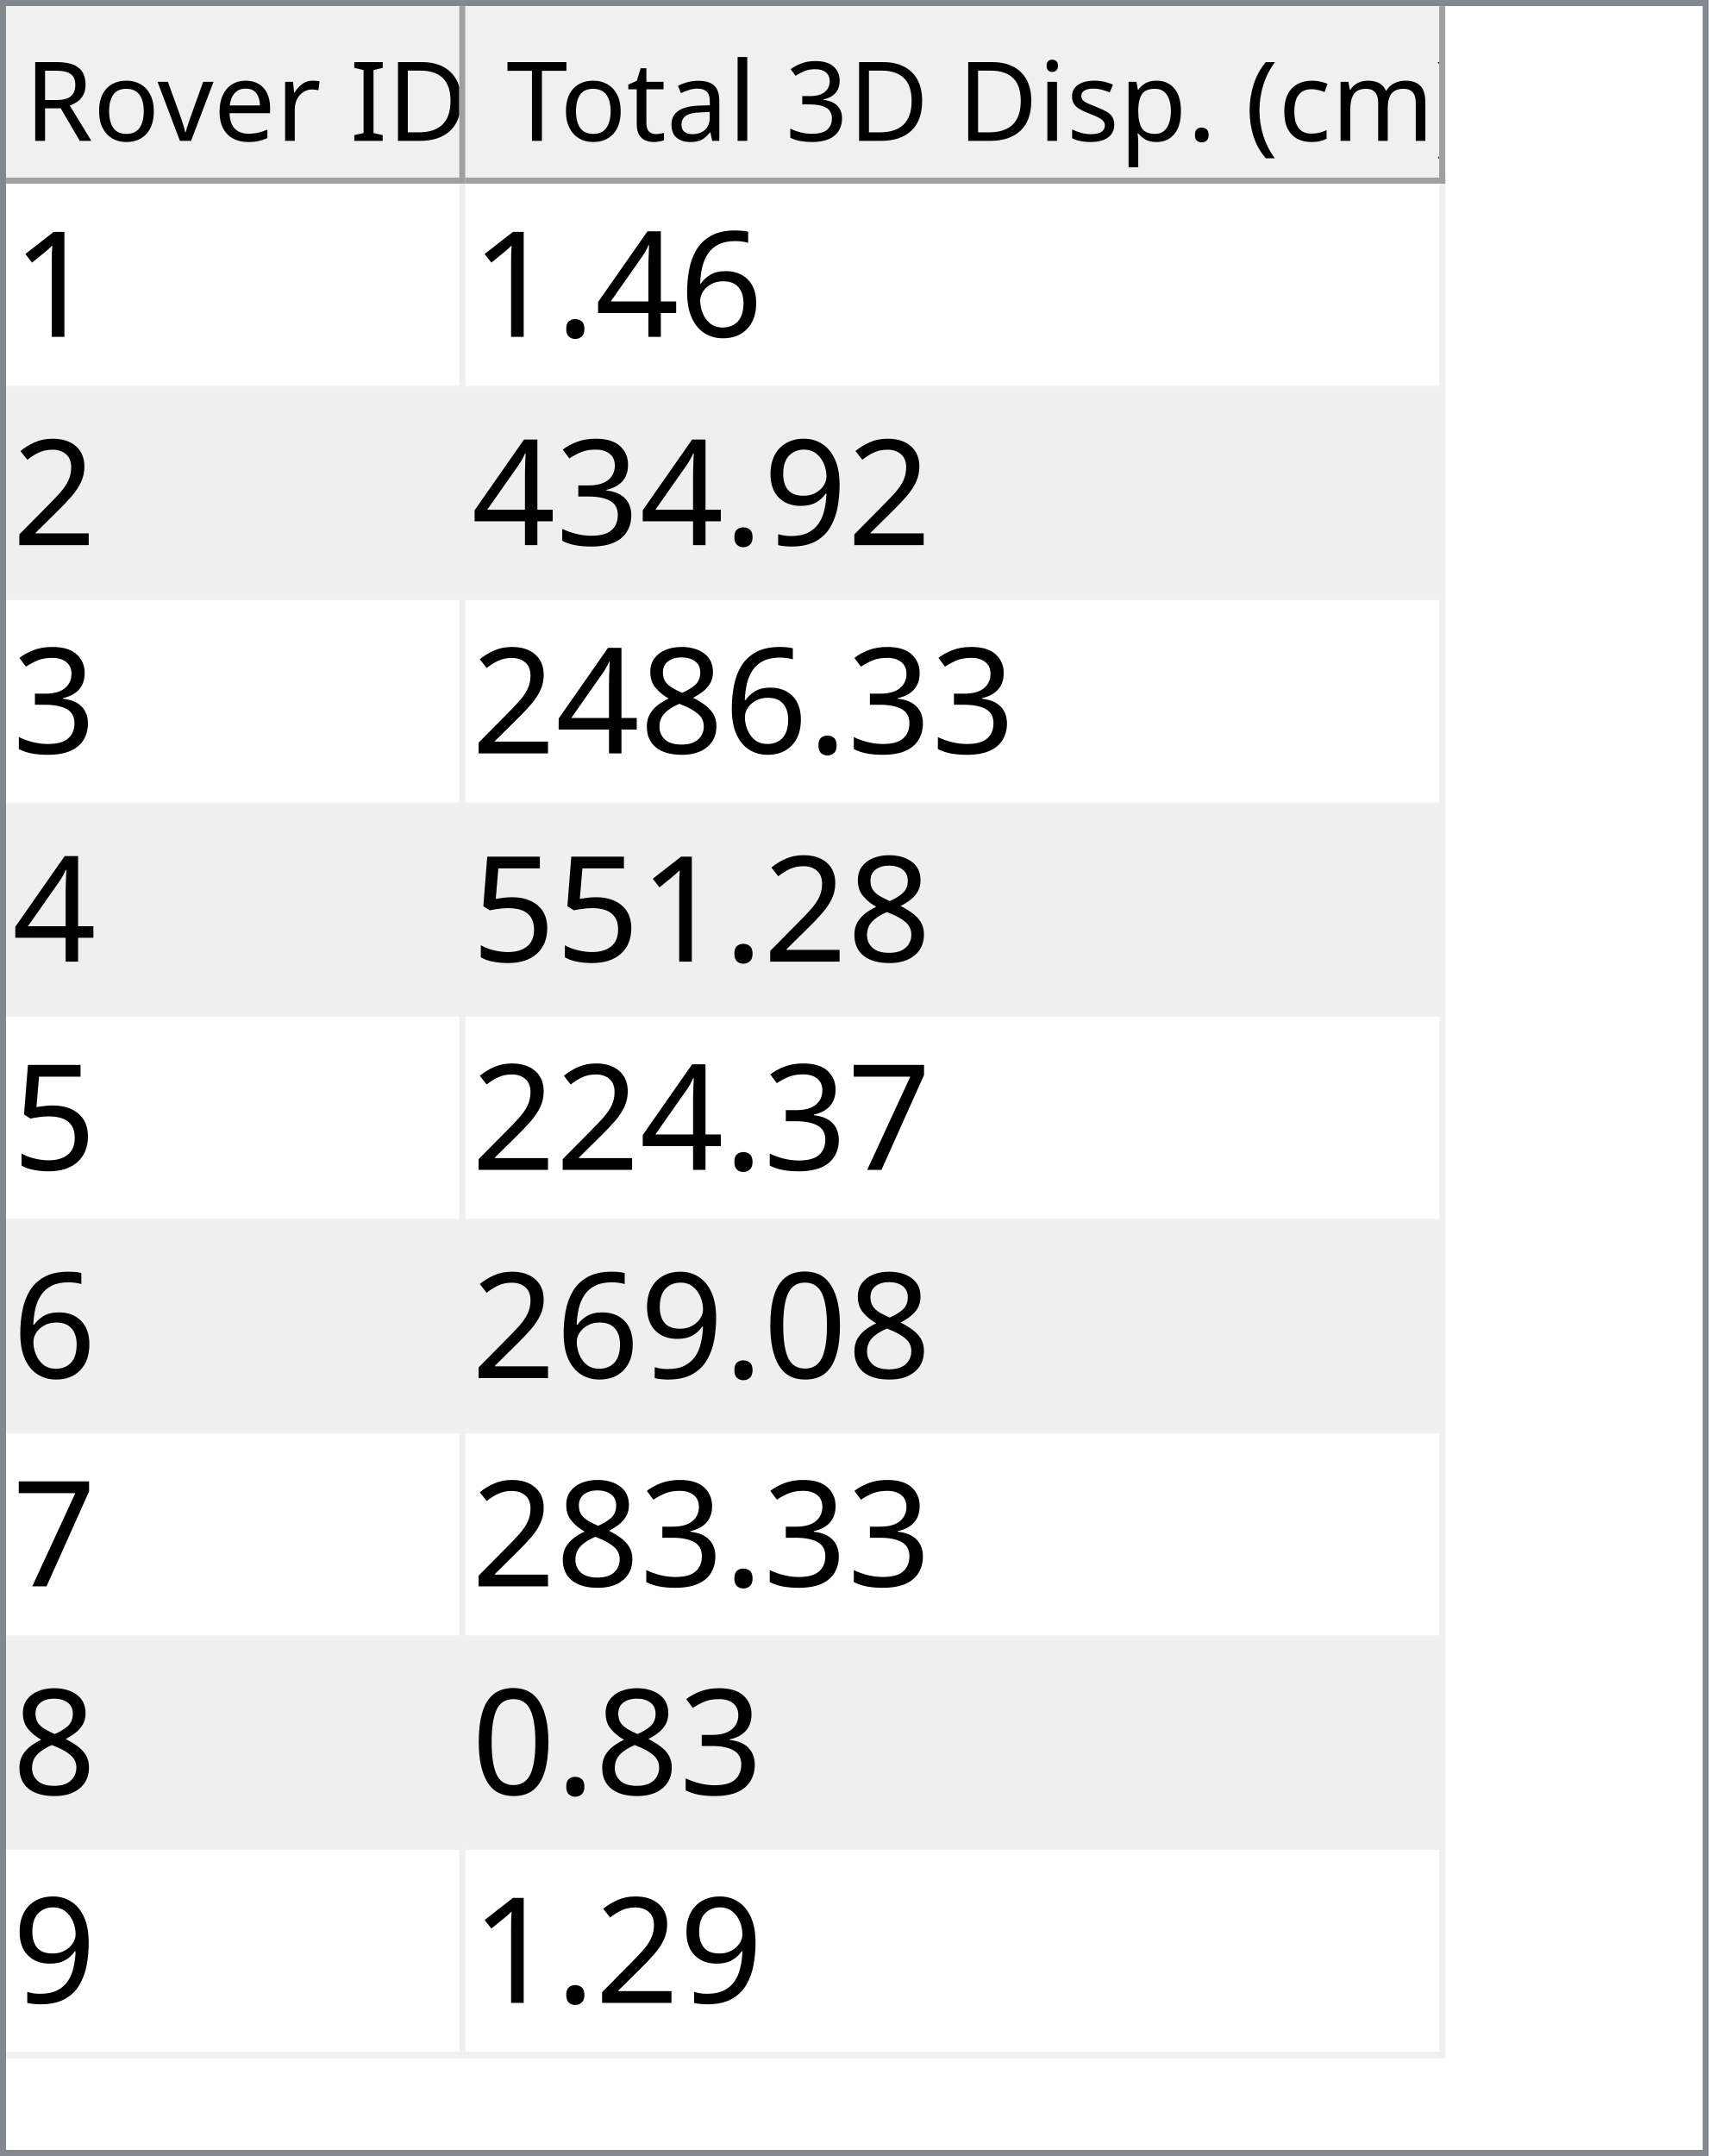
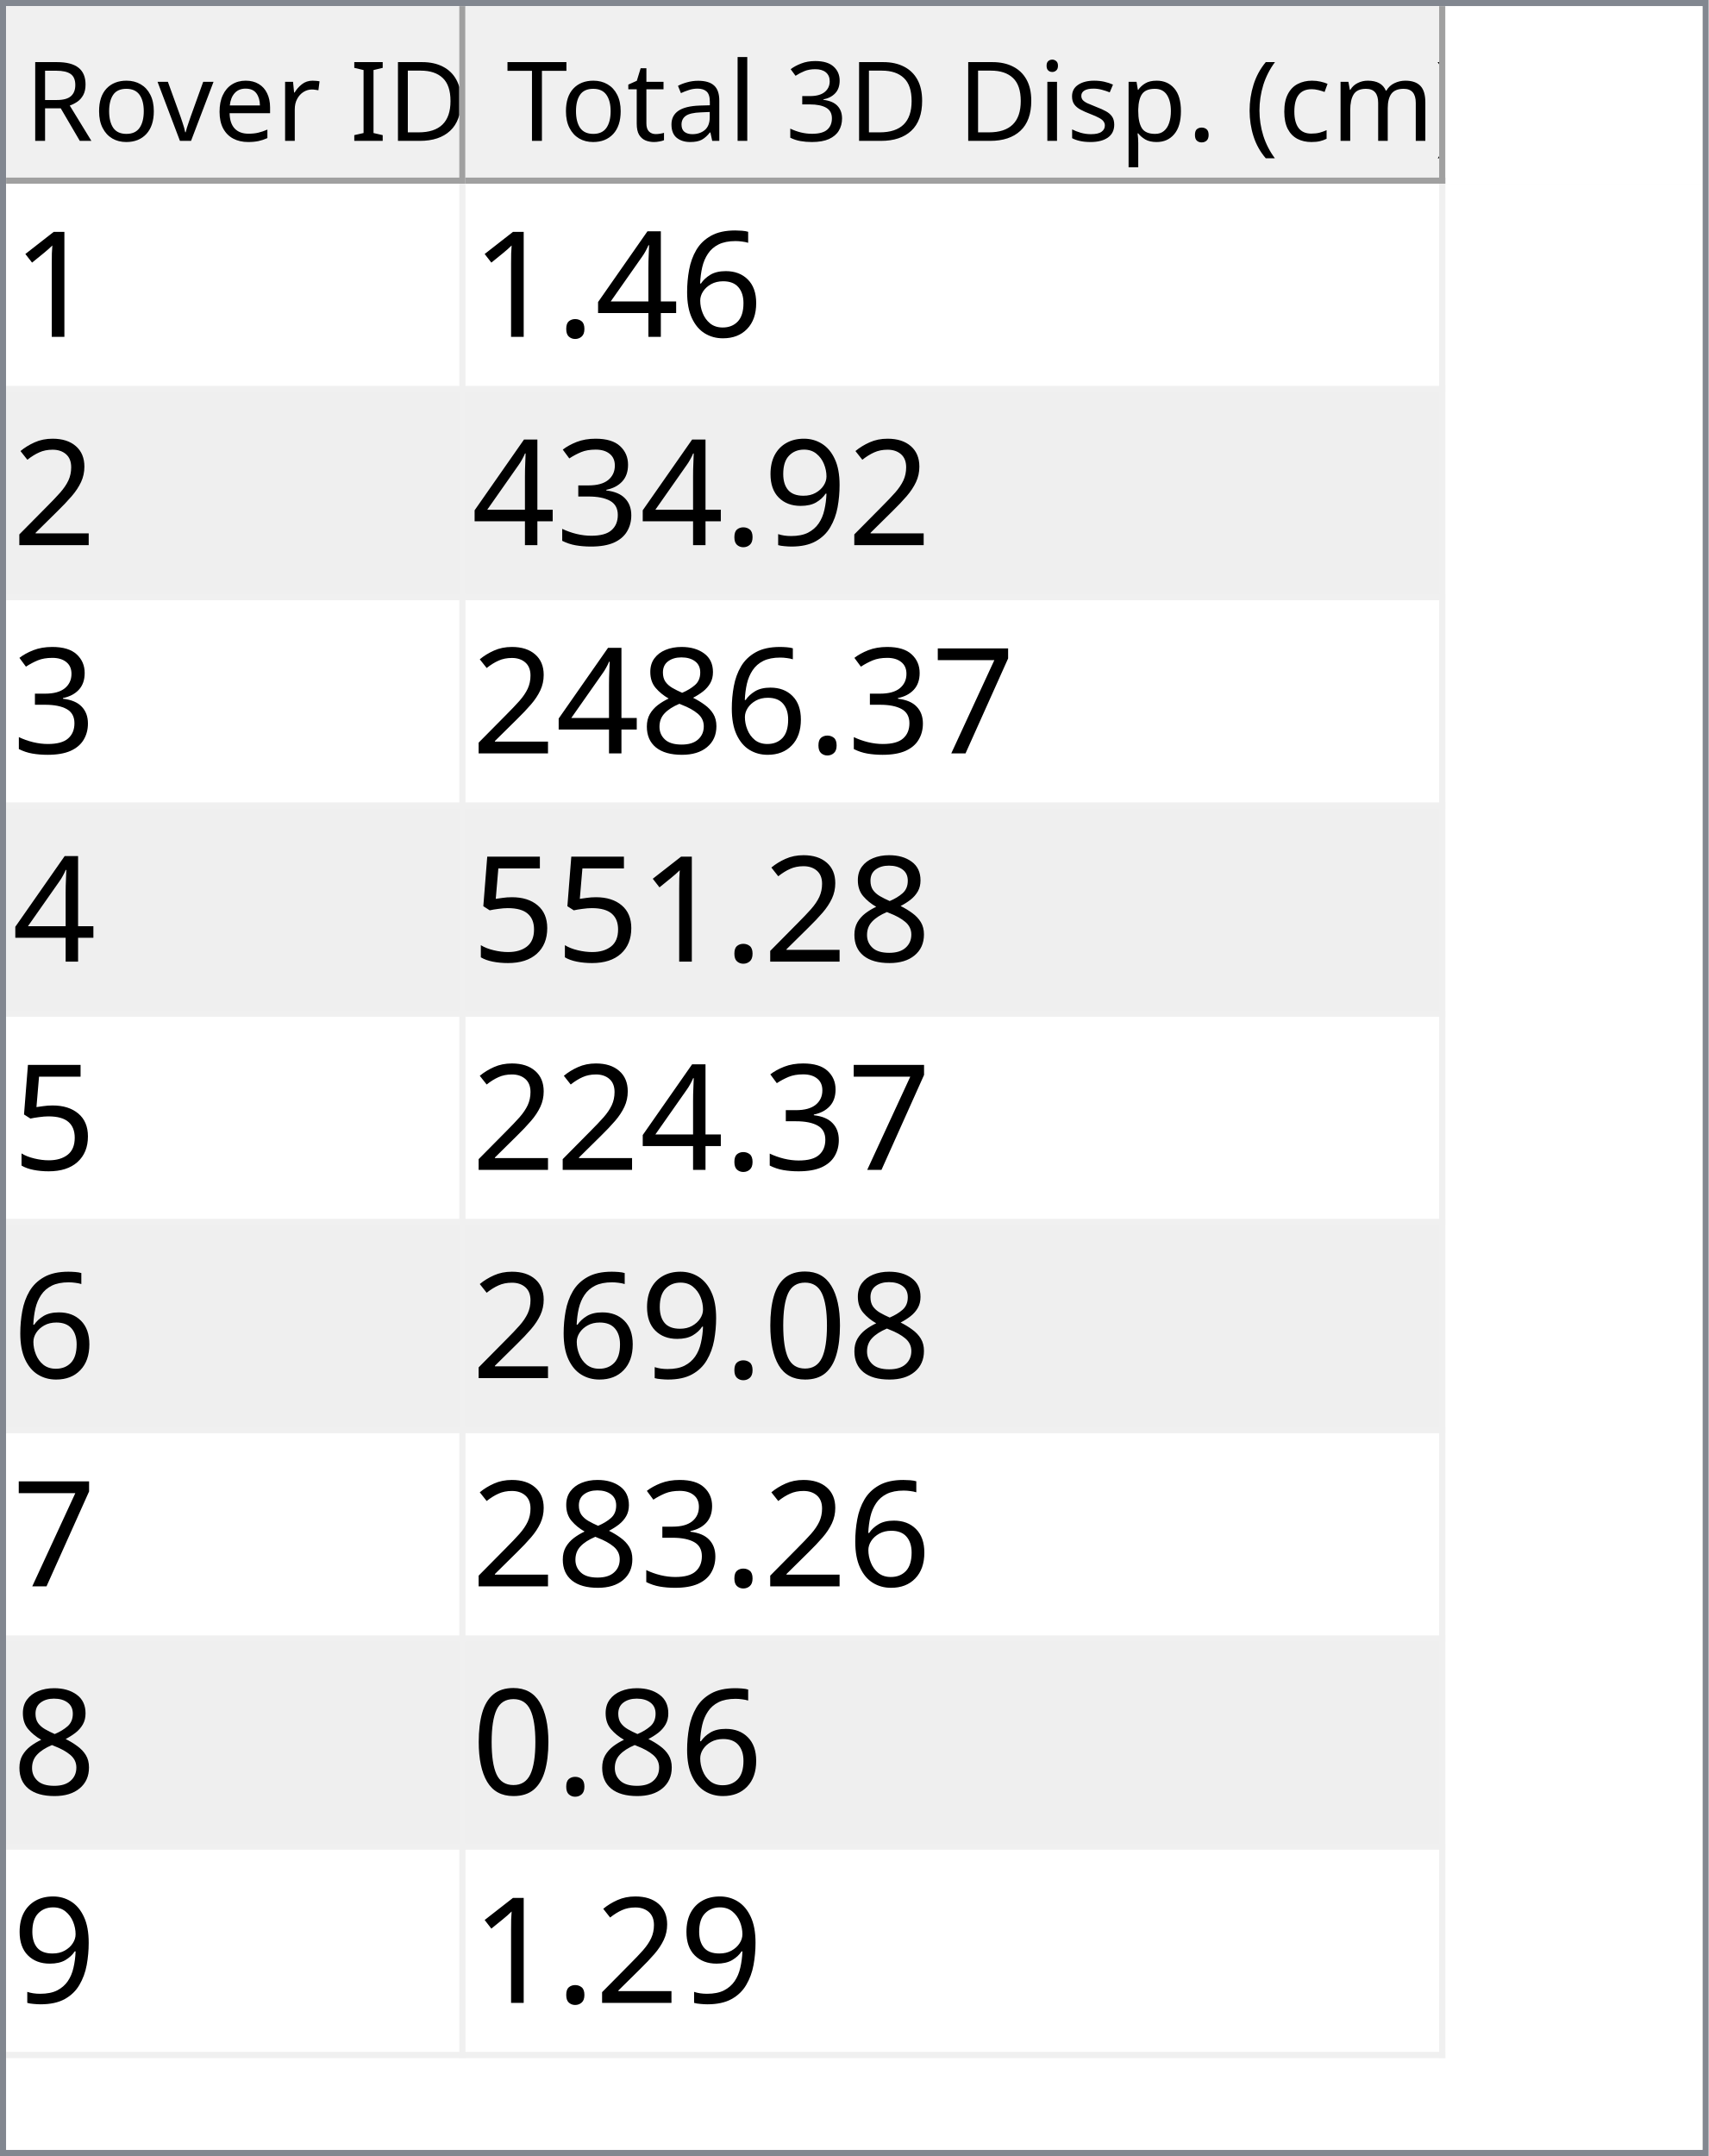
<svg xmlns="http://www.w3.org/2000/svg" style="fill-opacity:1; color-rendering:auto; color-interpolation:auto; text-rendering:auto; stroke:black; stroke-linecap:square; stroke-miterlimit:10; shape-rendering:auto; stroke-opacity:1; fill:black; stroke-dasharray:none; font-weight:normal; stroke-width:1; font-family:'Dialog'; font-style:normal; stroke-linejoin:miter; font-size:12px; stroke-dashoffset:0; image-rendering:auto;" width="279" height="352">
  <defs id="genericDefs" />
  <g>
    <defs id="defs1">
      <clipPath clipPathUnits="userSpaceOnUse" id="clipPath1">
        <path d="M0 0 L279 0 L279 352 L0 352 L0 0 Z" />
      </clipPath>
      <clipPath clipPathUnits="userSpaceOnUse" id="clipPath2">
        <path d="M0 0 L0 352 L279 352 L279 0 Z" />
      </clipPath>
      <clipPath clipPathUnits="userSpaceOnUse" id="clipPath3">
        <path d="M0 0 L0 29 L277 29 L277 0 Z" />
      </clipPath>
      <clipPath clipPathUnits="userSpaceOnUse" id="clipPath4">
        <path d="M0 0 L0 29 L75 29 L75 0 Z" />
      </clipPath>
      <clipPath clipPathUnits="userSpaceOnUse" id="clipPath5">
        <path d="M1 1 L1 28 L74 28 L74 1 Z" />
      </clipPath>
      <clipPath clipPathUnits="userSpaceOnUse" id="clipPath6">
        <path d="M0 0 L0 27 L73 27 L73 0 Z" />
      </clipPath>
      <clipPath clipPathUnits="userSpaceOnUse" id="clipPath7">
        <path d="M-0.5 -0.5 L-0.5 28.5 L74.5 28.5 L74.5 -0.5 Z" />
      </clipPath>
      <clipPath clipPathUnits="userSpaceOnUse" id="clipPath8">
        <path d="M0 0 L0 29 L160 29 L160 0 Z" />
      </clipPath>
      <clipPath clipPathUnits="userSpaceOnUse" id="clipPath9">
        <path d="M1 1 L1 28 L159 28 L159 1 Z" />
      </clipPath>
      <clipPath clipPathUnits="userSpaceOnUse" id="clipPath10">
        <path d="M0 0 L0 27 L158 27 L158 0 Z" />
      </clipPath>
      <clipPath clipPathUnits="userSpaceOnUse" id="clipPath11">
        <path d="M-0.5 -0.5 L-0.5 28.5 L159.5 28.5 L159.5 -0.5 Z" />
      </clipPath>
      <clipPath clipPathUnits="userSpaceOnUse" id="clipPath12">
        <path d="M0 0 L0 321 L277 321 L277 0 Z" />
      </clipPath>
      <clipPath clipPathUnits="userSpaceOnUse" id="clipPath13">
        <path d="M0 0 L0 306 L235 306 L235 0 Z" />
      </clipPath>
      <clipPath clipPathUnits="userSpaceOnUse" id="clipPath14">
        <path d="M-0.5 -0.5 L-0.5 305.5 L234.5 305.5 L234.5 -0.5 Z" />
      </clipPath>
      <clipPath clipPathUnits="userSpaceOnUse" id="clipPath15">
        <path d="M0 0 L0 33 L74 33 L74 0 Z" />
      </clipPath>
      <clipPath clipPathUnits="userSpaceOnUse" id="clipPath16">
        <path d="M0 0 L0 33 L159 33 L159 0 Z" />
      </clipPath>
      <font horiz-adv-x="64.551" id="font1">
        <font-face ascent="107.91" descent="25.098" units-per-em="100" style="font-style:normal; font-family:Segoe UI; font-weight:normal;" />
        <missing-glyph horiz-adv-x="64.551" d="M8.109 0 L8.109 68.266 L56.453 68.266 L56.453 0 L8.109 0 ZM15.328 7.234 L49.219 7.234 L49.219 61.031 L15.328 61.031 L15.328 7.234 Z" />
        <glyph unicode="D" horiz-adv-x="70.117" d="M9.188 0 L9.188 70.016 L28.516 70.016 Q65.531 70.016 65.531 35.891 Q65.531 19.672 55.25 9.836 Q44.969 0 27.734 0 L9.188 0 ZM17.391 62.594 L17.391 7.422 L27.828 7.422 Q41.609 7.422 49.273 14.797 Q56.938 22.172 56.938 35.688 Q56.938 62.594 28.328 62.594 L17.391 62.594 Z" />
        <glyph unicode="I" horiz-adv-x="26.611" d="M17.391 0 L9.188 0 L9.188 70.016 L17.391 70.016 L17.391 0 Z" />
        <glyph unicode=" " horiz-adv-x="27.393" d="" />
        <glyph unicode="r" horiz-adv-x="34.766" d="M34.188 41.891 Q32.078 43.5 28.125 43.5 Q23 43.5 19.555 38.672 Q16.109 33.844 16.109 25.484 L16.109 0 L8.109 0 L8.109 50 L16.109 50 L16.109 39.703 L16.312 39.703 Q18.016 44.969 21.531 47.922 Q25.047 50.875 29.391 50.875 Q32.516 50.875 34.188 50.203 L34.188 41.891 Z" />
        <glyph unicode="e" horiz-adv-x="52.295" d="M48.297 23 L12.984 23 Q13.188 14.656 17.484 10.109 Q21.781 5.562 29.297 5.562 Q37.75 5.562 44.828 11.141 L44.828 3.609 Q38.234 -1.172 27.391 -1.172 Q16.797 -1.172 10.742 5.641 Q4.688 12.453 4.688 24.812 Q4.688 36.469 11.305 43.82 Q17.922 51.172 27.734 51.172 Q37.547 51.172 42.922 44.828 Q48.297 38.484 48.297 27.203 L48.297 23 ZM40.094 29.781 Q40.047 36.719 36.75 40.578 Q33.453 44.438 27.594 44.438 Q21.922 44.438 17.969 40.383 Q14.016 36.328 13.094 29.781 L40.094 29.781 Z" />
        <glyph unicode="v" horiz-adv-x="47.9" d="M47.406 50 L27.484 0 L19.625 0 L0.688 50 L9.469 50 L22.172 13.672 Q23.578 9.672 23.922 6.688 L24.125 6.688 Q24.609 10.453 25.688 13.484 L38.969 50 L47.406 50 Z" />
        <glyph unicode="o" horiz-adv-x="58.594" d="M29 -1.172 Q17.922 -1.172 11.305 5.836 Q4.688 12.844 4.688 24.422 Q4.688 37.016 11.57 44.094 Q18.453 51.172 30.172 51.172 Q41.359 51.172 47.633 44.289 Q53.906 37.406 53.906 25.203 Q53.906 13.234 47.141 6.031 Q40.375 -1.172 29 -1.172 ZM29.594 44.438 Q21.875 44.438 17.383 39.188 Q12.891 33.938 12.891 24.703 Q12.891 15.828 17.43 10.695 Q21.969 5.562 29.594 5.562 Q37.359 5.562 41.531 10.594 Q45.703 15.625 45.703 24.906 Q45.703 34.281 41.531 39.359 Q37.359 44.438 29.594 44.438 Z" />
        <glyph unicode="R" horiz-adv-x="59.814" d="M59.375 0 L49.609 0 L37.891 19.625 Q36.281 22.359 34.766 24.289 Q33.25 26.219 31.664 27.438 Q30.078 28.656 28.25 29.219 Q26.422 29.781 24.125 29.781 L17.391 29.781 L17.391 0 L9.188 0 L9.188 70.016 L30.078 70.016 Q34.672 70.016 38.555 68.867 Q42.438 67.719 45.289 65.375 Q48.141 63.031 49.758 59.547 Q51.375 56.062 51.375 51.375 Q51.375 47.703 50.273 44.656 Q49.172 41.609 47.148 39.211 Q45.125 36.812 42.266 35.133 Q39.406 33.453 35.844 32.516 L35.844 32.328 Q37.594 31.547 38.891 30.547 Q40.188 29.547 41.359 28.18 Q42.531 26.812 43.68 25.078 Q44.828 23.344 46.234 21.047 L59.375 0 ZM17.391 62.594 L17.391 37.203 L28.516 37.203 Q31.594 37.203 34.203 38.133 Q36.812 39.062 38.719 40.797 Q40.625 42.531 41.703 45.047 Q42.781 47.562 42.781 50.688 Q42.781 56.297 39.141 59.445 Q35.5 62.594 28.609 62.594 L17.391 62.594 Z" />
        <glyph unicode=")" horiz-adv-x="30.176" d="M8.297 -15.922 L1.172 -15.922 Q16.406 2.344 16.406 26.812 Q16.406 51.469 1.078 70.016 L8.297 70.016 Q23.531 52.156 23.531 26.703 Q23.531 1.375 8.297 -15.922 Z" />
        <glyph unicode="m" horiz-adv-x="86.133" d="M79.109 0 L71.094 0 L71.094 28.719 Q71.094 37.016 68.531 40.727 Q65.969 44.438 59.906 44.438 Q54.781 44.438 51.195 39.75 Q47.609 35.062 47.609 28.516 L47.609 0 L39.594 0 L39.594 29.688 Q39.594 44.438 28.219 44.438 Q22.953 44.438 19.531 40.016 Q16.109 35.594 16.109 28.516 L16.109 0 L8.109 0 L8.109 50 L16.109 50 L16.109 42.094 L16.312 42.094 Q21.625 51.172 31.844 51.172 Q36.969 51.172 40.773 48.312 Q44.578 45.453 46 40.828 Q51.562 51.172 62.594 51.172 Q79.109 51.172 79.109 30.812 L79.109 0 Z" />
        <glyph unicode="c" horiz-adv-x="46.191" d="M42.188 2.297 Q36.422 -1.172 28.516 -1.172 Q17.828 -1.172 11.258 5.789 Q4.688 12.75 4.688 23.828 Q4.688 36.188 11.766 43.68 Q18.844 51.172 30.672 51.172 Q37.25 51.172 42.281 48.734 L42.281 40.531 Q36.719 44.438 30.375 44.438 Q22.703 44.438 17.797 38.945 Q12.891 33.453 12.891 24.516 Q12.891 15.719 17.508 10.641 Q22.125 5.562 29.891 5.562 Q36.422 5.562 42.188 9.906 L42.188 2.297 Z" />
        <glyph unicode="(" horiz-adv-x="30.176" d="M29.109 -15.922 L21.969 -15.922 Q6.844 1.375 6.844 26.703 Q6.844 52.156 21.969 70.016 L29.203 70.016 Q13.875 51.469 13.875 26.812 Q13.875 2.344 29.109 -15.922 Z" />
        <glyph unicode="." horiz-adv-x="21.68" d="M10.891 -1.078 Q8.641 -1.078 7.055 0.539 Q5.469 2.156 5.469 4.391 Q5.469 6.641 7.055 8.273 Q8.641 9.906 10.891 9.906 Q13.188 9.906 14.797 8.273 Q16.406 6.641 16.406 4.391 Q16.406 2.156 14.797 0.539 Q13.188 -1.078 10.891 -1.078 Z" />
        <glyph unicode="p" horiz-adv-x="58.789" d="M16.312 7.234 L16.109 7.234 L16.109 -23 L8.109 -23 L8.109 50 L16.109 50 L16.109 41.219 L16.312 41.219 Q22.219 51.172 33.594 51.172 Q43.266 51.172 48.688 44.461 Q54.109 37.75 54.109 26.469 Q54.109 13.922 48 6.375 Q41.891 -1.172 31.297 -1.172 Q21.578 -1.172 16.312 7.234 ZM16.109 27.391 L16.109 20.406 Q16.109 14.203 20.141 9.883 Q24.172 5.562 30.375 5.562 Q37.641 5.562 41.773 11.133 Q45.906 16.703 45.906 26.609 Q45.906 34.969 42.047 39.703 Q38.188 44.438 31.594 44.438 Q24.609 44.438 20.359 39.578 Q16.109 34.719 16.109 27.391 Z" />
        <glyph unicode="s" horiz-adv-x="42.432" d="M5.078 1.812 L5.078 10.406 Q11.625 5.562 19.484 5.562 Q30.031 5.562 30.031 12.594 Q30.031 14.594 29.125 15.992 Q28.219 17.391 26.68 18.461 Q25.141 19.531 23.07 20.383 Q21 21.234 18.609 22.172 Q15.281 23.484 12.766 24.828 Q10.25 26.172 8.57 27.859 Q6.891 29.547 6.031 31.695 Q5.172 33.844 5.172 36.719 Q5.172 40.234 6.789 42.945 Q8.406 45.656 11.086 47.484 Q13.766 49.312 17.211 50.242 Q20.656 51.172 24.312 51.172 Q30.812 51.172 35.938 48.922 L35.938 40.828 Q30.422 44.438 23.25 44.438 Q21 44.438 19.195 43.922 Q17.391 43.406 16.094 42.477 Q14.797 41.547 14.086 40.258 Q13.375 38.969 13.375 37.406 Q13.375 35.453 14.086 34.133 Q14.797 32.812 16.164 31.789 Q17.531 30.766 19.484 29.938 Q21.438 29.109 23.922 28.125 Q27.25 26.859 29.883 25.516 Q32.516 24.172 34.375 22.484 Q36.234 20.797 37.234 18.602 Q38.234 16.406 38.234 13.375 Q38.234 9.672 36.602 6.938 Q34.969 4.203 32.234 2.398 Q29.5 0.594 25.93 -0.289 Q22.359 -1.172 18.453 -1.172 Q10.75 -1.172 5.078 1.812 Z" />
        <glyph unicode="i" horiz-adv-x="24.219" d="M12.203 62.703 Q10.062 62.703 8.547 64.164 Q7.031 65.625 7.031 67.875 Q7.031 70.125 8.547 71.609 Q10.062 73.094 12.203 73.094 Q14.406 73.094 15.945 71.609 Q17.484 70.125 17.484 67.875 Q17.484 65.719 15.945 64.211 Q14.406 62.703 12.203 62.703 ZM16.109 0 L8.109 0 L8.109 50 L16.109 50 L16.109 0 Z" />
        <glyph unicode="3" horiz-adv-x="53.906" d="M46.531 19.828 Q46.531 15.094 44.75 11.211 Q42.969 7.328 39.719 4.57 Q36.469 1.812 31.93 0.297 Q27.391 -1.219 21.922 -1.219 Q11.922 -1.219 6 2.594 L6 11.188 Q13.094 5.609 22.219 5.609 Q25.875 5.609 28.828 6.539 Q31.781 7.469 33.906 9.227 Q36.031 10.984 37.18 13.477 Q38.328 15.969 38.328 19.094 Q38.328 32.812 18.797 32.812 L12.984 32.812 L12.984 39.594 L18.5 39.594 Q35.797 39.594 35.797 52.484 Q35.797 64.406 22.609 64.406 Q15.188 64.406 8.688 59.422 L8.688 67.188 Q15.375 71.188 24.609 71.188 Q29 71.188 32.57 69.969 Q36.141 68.75 38.68 66.555 Q41.219 64.359 42.609 61.281 Q44 58.203 44 54.5 Q44 40.672 30.031 36.719 L30.031 36.531 Q33.594 36.141 36.625 34.797 Q39.656 33.453 41.852 31.305 Q44.047 29.156 45.289 26.25 Q46.531 23.344 46.531 19.828 Z" />
        <glyph unicode="l" horiz-adv-x="24.219" d="M16.109 0 L8.109 0 L8.109 74.031 L16.109 74.031 L16.109 0 Z" />
        <glyph unicode="a" horiz-adv-x="50.879" d="M43.891 0 L35.891 0 L35.891 7.812 L35.688 7.812 Q30.469 -1.172 20.312 -1.172 Q12.844 -1.172 8.617 2.781 Q4.391 6.734 4.391 13.281 Q4.391 27.297 20.906 29.594 L35.891 31.688 Q35.891 44.438 25.594 44.438 Q16.547 44.438 9.281 38.281 L9.281 46.484 Q16.656 51.172 26.266 51.172 Q43.891 51.172 43.891 32.516 L43.891 0 ZM35.891 25.297 L23.828 23.641 Q18.266 22.859 15.43 20.875 Q12.594 18.891 12.594 13.875 Q12.594 10.203 15.211 7.883 Q17.828 5.562 22.172 5.562 Q28.125 5.562 32.008 9.742 Q35.891 13.922 35.891 20.312 L35.891 25.297 Z" />
        <glyph unicode="t" horiz-adv-x="33.887" d="M31.297 0.484 Q28.469 -1.078 23.828 -1.078 Q10.688 -1.078 10.688 13.578 L10.688 43.172 L2.094 43.172 L2.094 50 L10.688 50 L10.688 62.203 L18.703 64.797 L18.703 50 L31.297 50 L31.297 43.172 L18.703 43.172 L18.703 14.984 Q18.703 9.969 20.414 7.82 Q22.125 5.672 26.078 5.672 Q29.109 5.672 31.297 7.328 L31.297 0.484 Z" />
        <glyph unicode="T" horiz-adv-x="52.393" d="M50.594 62.594 L30.375 62.594 L30.375 0 L22.172 0 L22.172 62.594 L2 62.594 L2 70.016 L50.594 70.016 L50.594 62.594 Z" />
      </font>
      <font horiz-adv-x="75.0" id="font2">
        <font-face ascent="100.537" descent="21.973" units-per-em="100" style="font-style:normal; font-family:sans-serif; font-weight:normal;" />
        <missing-glyph horiz-adv-x="75.0" d="M12.5 0 L12.5 62.5 L62.5 62.5 L62.5 0 L12.5 0 ZM14.062 1.562 L60.938 1.562 L60.938 60.938 L14.062 60.938 L14.062 1.562 Z" />
        <glyph unicode="1" horiz-adv-x="55.615" d="M37.25 0 L28.469 0 L28.469 56 Q25.297 52.984 20.141 49.953 Q14.984 46.922 10.891 45.406 L10.891 53.906 Q18.266 57.375 23.781 62.305 Q29.297 67.234 31.594 71.875 L37.25 71.875 L37.25 0 Z" />
        <glyph unicode="6" horiz-adv-x="55.615" d="M49.75 54.047 L41.016 53.375 Q39.844 58.547 37.703 60.891 Q34.125 64.656 28.906 64.656 Q24.703 64.656 21.531 62.312 Q17.391 59.281 14.992 53.469 Q12.594 47.656 12.5 36.922 Q15.672 41.75 20.266 44.094 Q24.859 46.438 29.891 46.438 Q38.672 46.438 44.852 39.969 Q51.031 33.5 51.031 23.25 Q51.031 16.5 48.125 10.719 Q45.219 4.938 40.141 1.859 Q35.062 -1.219 28.609 -1.219 Q17.625 -1.219 10.695 6.859 Q3.766 14.938 3.766 33.5 Q3.766 54.25 11.422 63.672 Q18.109 71.875 29.438 71.875 Q37.891 71.875 43.289 67.141 Q48.688 62.406 49.75 54.047 ZM13.875 23.188 Q13.875 18.656 15.797 14.508 Q17.719 10.359 21.188 8.18 Q24.656 6 28.469 6 Q34.031 6 38.039 10.492 Q42.047 14.984 42.047 22.703 Q42.047 30.125 38.086 34.398 Q34.125 38.672 28.125 38.672 Q22.172 38.672 18.023 34.398 Q13.875 30.125 13.875 23.188 Z" />
        <glyph unicode="4" horiz-adv-x="55.615" d="M32.328 0 L32.328 17.141 L1.266 17.141 L1.266 25.203 L33.938 71.578 L41.109 71.578 L41.109 25.203 L50.781 25.203 L50.781 17.141 L41.109 17.141 L41.109 0 L32.328 0 ZM32.328 25.203 L32.328 57.469 L9.906 25.203 L32.328 25.203 Z" />
        <glyph unicode="." horiz-adv-x="27.783" d="M9.078 0 L9.078 10.016 L19.094 10.016 L19.094 0 L9.078 0 Z" />
        <glyph unicode="2" horiz-adv-x="55.615" d="M50.344 8.453 L50.344 0 L3.031 0 Q2.938 3.172 4.047 6.109 Q5.859 10.938 9.836 15.625 Q13.812 20.312 21.344 26.469 Q33.016 36.031 37.117 41.625 Q41.219 47.219 41.219 52.203 Q41.219 57.422 37.477 61.008 Q33.734 64.594 27.734 64.594 Q21.391 64.594 17.578 60.789 Q13.766 56.984 13.719 50.25 L4.688 51.172 Q5.609 61.281 11.664 66.578 Q17.719 71.875 27.938 71.875 Q38.234 71.875 44.242 66.164 Q50.25 60.453 50.25 52 Q50.25 47.703 48.492 43.555 Q46.734 39.406 42.656 34.812 Q38.578 30.219 29.109 22.219 Q21.188 15.578 18.945 13.211 Q16.703 10.844 15.234 8.453 L50.344 8.453 Z" />
        <glyph unicode="9" horiz-adv-x="55.615" d="M5.469 16.547 L13.922 17.328 Q14.984 11.375 18.016 8.688 Q21.047 6 25.781 6 Q29.828 6 32.883 7.859 Q35.938 9.719 37.891 12.82 Q39.844 15.922 41.164 21.195 Q42.484 26.469 42.484 31.938 Q42.484 32.516 42.438 33.688 Q39.797 29.5 35.234 26.883 Q30.672 24.266 25.344 24.266 Q16.453 24.266 10.305 30.711 Q4.156 37.156 4.156 47.703 Q4.156 58.594 10.578 65.234 Q17 71.875 26.656 71.875 Q33.641 71.875 39.43 68.117 Q45.219 64.359 48.219 57.398 Q51.219 50.438 51.219 37.25 Q51.219 23.531 48.242 15.406 Q45.266 7.281 39.383 3.031 Q33.5 -1.219 25.594 -1.219 Q17.188 -1.219 11.867 3.445 Q6.547 8.109 5.469 16.547 ZM41.453 48.141 Q41.453 55.719 37.43 60.156 Q33.406 64.594 27.734 64.594 Q21.875 64.594 17.531 59.812 Q13.188 55.031 13.188 47.406 Q13.188 40.578 17.312 36.305 Q21.438 32.031 27.484 32.031 Q33.594 32.031 37.523 36.305 Q41.453 40.578 41.453 48.141 Z" />
        <glyph unicode="3" horiz-adv-x="55.615" d="M4.203 18.891 L12.984 20.062 Q14.5 12.594 18.141 9.297 Q21.781 6 27 6 Q33.203 6 37.477 10.297 Q41.75 14.594 41.75 20.953 Q41.75 27 37.797 30.93 Q33.844 34.859 27.734 34.859 Q25.25 34.859 21.531 33.891 L22.516 41.609 Q23.391 41.5 23.922 41.5 Q29.547 41.5 34.039 44.43 Q38.531 47.359 38.531 53.469 Q38.531 58.297 35.258 61.477 Q31.984 64.656 26.812 64.656 Q21.688 64.656 18.266 61.43 Q14.844 58.203 13.875 51.766 L5.078 53.328 Q6.688 62.156 12.398 67.016 Q18.109 71.875 26.609 71.875 Q32.469 71.875 37.398 69.359 Q42.328 66.844 44.945 62.5 Q47.562 58.156 47.562 53.266 Q47.562 48.641 45.07 44.828 Q42.578 41.016 37.703 38.766 Q44.047 37.312 47.562 32.695 Q51.078 28.078 51.078 21.141 Q51.078 11.766 44.242 5.25 Q37.406 -1.266 26.953 -1.266 Q17.531 -1.266 11.305 4.352 Q5.078 9.969 4.203 18.891 Z" />
+         <glyph unicode="7" horiz-adv-x="55.615" d="M4.734 62.203 L4.734 70.656 L51.078 70.656 L51.078 63.812 Q44.234 56.547 37.523 44.484 Q30.812 32.422 27.156 19.672 Q24.516 10.688 23.781 0 L14.75 0 Q14.891 8.453 18.062 20.414 Q21.234 32.375 27.172 43.484 Q33.109 54.594 39.797 62.203 L4.734 62.203 Z" />
        <glyph unicode="8" horiz-adv-x="55.615" d="M17.672 38.812 Q12.203 40.828 9.57 44.539 Q6.938 48.25 6.938 53.422 Q6.938 61.234 12.555 66.555 Q18.172 71.875 27.484 71.875 Q36.859 71.875 42.578 66.43 Q48.297 60.984 48.297 53.172 Q48.297 48.188 45.68 44.508 Q43.062 40.828 37.75 38.812 Q44.344 36.672 47.781 31.883 Q51.219 27.094 51.219 20.453 Q51.219 11.281 44.727 5.031 Q38.234 -1.219 27.641 -1.219 Q17.047 -1.219 10.547 5.055 Q4.047 11.328 4.047 20.703 Q4.047 27.688 7.594 32.398 Q11.141 37.109 17.672 38.812 ZM15.922 53.719 Q15.922 48.641 19.195 45.414 Q22.469 42.188 27.688 42.188 Q32.766 42.188 36.016 45.383 Q39.266 48.578 39.266 53.219 Q39.266 58.062 35.914 61.359 Q32.562 64.656 27.594 64.656 Q22.562 64.656 19.242 61.43 Q15.922 58.203 15.922 53.719 ZM13.094 20.656 Q13.094 16.891 14.875 13.375 Q16.656 9.859 20.172 7.93 Q23.688 6 27.734 6 Q34.031 6 38.133 10.055 Q42.234 14.109 42.234 20.359 Q42.234 26.703 38.016 30.859 Q33.797 35.016 27.438 35.016 Q21.234 35.016 17.164 30.914 Q13.094 26.812 13.094 20.656 Z" />
        <glyph unicode="5" horiz-adv-x="55.615" d="M4.156 18.75 L13.375 19.531 Q14.406 12.797 18.141 9.398 Q21.875 6 27.156 6 Q33.5 6 37.891 10.789 Q42.281 15.578 42.281 23.484 Q42.281 31 38.062 35.352 Q33.844 39.703 27 39.703 Q22.75 39.703 19.336 37.773 Q15.922 35.844 13.969 32.766 L5.719 33.844 L12.641 70.609 L48.25 70.609 L48.25 62.203 L19.672 62.203 L15.828 42.969 Q22.266 47.469 29.344 47.469 Q38.719 47.469 45.164 40.969 Q51.609 34.469 51.609 24.266 Q51.609 14.547 45.953 7.469 Q39.062 -1.219 27.156 -1.219 Q17.391 -1.219 11.211 4.25 Q5.031 9.719 4.156 18.75 Z" />
-         <glyph unicode="7" horiz-adv-x="55.615" d="M4.734 62.203 L4.734 70.656 L51.078 70.656 L51.078 63.812 Q44.234 56.547 37.523 44.484 Q30.812 32.422 27.156 19.672 Q24.516 10.688 23.781 0 L14.75 0 Q14.891 8.453 18.062 20.414 Q21.234 32.375 27.172 43.484 Q33.109 54.594 39.797 62.203 L4.734 62.203 Z" />
        <glyph unicode="0" horiz-adv-x="55.615" d="M4.156 35.297 Q4.156 48 6.766 55.742 Q9.375 63.484 14.523 67.68 Q19.672 71.875 27.484 71.875 Q33.25 71.875 37.594 69.555 Q41.938 67.234 44.773 62.867 Q47.609 58.5 49.219 52.227 Q50.828 45.953 50.828 35.297 Q50.828 22.703 48.242 14.969 Q45.656 7.234 40.508 3.008 Q35.359 -1.219 27.484 -1.219 Q17.141 -1.219 11.234 6.203 Q4.156 15.141 4.156 35.297 ZM13.188 35.297 Q13.188 17.672 17.312 11.836 Q21.438 6 27.484 6 Q33.547 6 37.672 11.859 Q41.797 17.719 41.797 35.297 Q41.797 52.984 37.672 58.789 Q33.547 64.594 27.391 64.594 Q21.344 64.594 17.719 59.469 Q13.188 52.938 13.188 35.297 Z" />
      </font>
    </defs>
    <g style="fill:white; stroke:white;">
      <rect x="0" y="0" width="279" style="clip-path:url(#clipPath1); stroke:none;" height="352" />
    </g>
    <g style="fill:white; text-rendering:optimizeSpeed; color-rendering:optimizeSpeed; image-rendering:optimizeSpeed; shape-rendering:crispEdges; stroke:white; color-interpolation:sRGB;">
      <rect x="0" width="279" height="352" y="0" style="stroke:none;" />
      <path style="stroke:none;" d="M0 353 L279 353 L279 0 L0 0 Z" />
    </g>
    <g style="fill:rgb(240,240,240); font-size:18px; font-family:'Segoe UI'; stroke:rgb(240,240,240);">
      <rect x="0" y="0" width="279" style="clip-path:url(#clipPath2); stroke:none;" height="352" />
    </g>
    <g style="fill:rgb(130,135,144); font-size:18px; font-family:'Segoe UI'; stroke:rgb(130,135,144);">
      <path d="M0 0 L279 0 L279 352 L0 352 L0 0 ZM1 1 L278 1 L278 351 L1 351 L1 1 Z" style="fill-rule:evenodd; clip-path:url(#clipPath2); stroke:none;" />
    </g>
    <g style="fill:white; font-size:18px; font-family:'Segoe UI'; stroke:white;" transform="translate(1,1)">
      <rect x="0" y="0" width="277" style="clip-path:url(#clipPath3); stroke:none;" height="29" />
    </g>
    <g style="fill:rgb(240,240,240); font-size:18px; font-family:'Segoe UI'; stroke:rgb(240,240,240);" transform="translate(1,1)">
      <rect x="0" y="0" width="75" style="clip-path:url(#clipPath4); stroke:none;" height="29" />
    </g>
    <g style="font-family:'Segoe UI'; font-size:18px;" transform="translate(2,2)">
      <text x="2" xml:space="preserve" y="21" style="clip-path:url(#clipPath6); stroke:none;">Rover ID</text>
    </g>
    <g transform="translate(1.5,1.5)" style="fill:rgb(160,160,160); font-size:18px; font-family:'Segoe UI'; stroke:rgb(160,160,160); stroke-linejoin:bevel;">
      <line x1="74" x2="74" y1="0" style="fill:none; clip-path:url(#clipPath7);" y2="28" />
    </g>
    <g transform="matrix(1,0,0,1,1,1) translate(0.5,0.5)" style="fill:rgb(160,160,160); font-size:18px; font-family:'Segoe UI'; stroke:rgb(160,160,160); stroke-linejoin:bevel;">
      <line x1="0" x2="74" y1="28" style="fill:none; clip-path:url(#clipPath7);" y2="28" />
    </g>
    <g style="fill:rgb(240,240,240); font-size:18px; font-family:'Segoe UI'; stroke:rgb(240,240,240);" transform="translate(76,1)">
      <rect x="0" y="0" width="160" style="clip-path:url(#clipPath8); stroke:none;" height="29" />
    </g>
    <g style="font-family:'Segoe UI'; font-size:18px;" transform="translate(77,2)">
      <text x="1" xml:space="preserve" y="21" style="clip-path:url(#clipPath10); stroke:none;"> Total 3D Disp. (cm)</text>
    </g>
    <g transform="translate(76.5,1.5)" style="fill:rgb(160,160,160); font-size:18px; font-family:'Segoe UI'; stroke:rgb(160,160,160); stroke-linejoin:bevel;">
      <line x1="159" x2="159" y1="0" style="fill:none; clip-path:url(#clipPath11);" y2="28" />
    </g>
    <g transform="matrix(1,0,0,1,76,1) translate(0.5,0.5)" style="fill:rgb(160,160,160); font-size:18px; font-family:'Segoe UI'; stroke:rgb(160,160,160); stroke-linejoin:bevel;">
      <line x1="0" x2="159" y1="28" style="fill:none; clip-path:url(#clipPath11);" y2="28" />
    </g>
    <g style="fill:white; font-size:18px; font-family:'Segoe UI'; stroke:white;" transform="translate(1,30)">
      <rect x="0" y="0" width="277" style="clip-path:url(#clipPath12); stroke:none;" height="321" />
    </g>
    <g style="fill:rgb(240,240,240); font-size:24px; font-family:sans-serif; stroke:rgb(240,240,240);" transform="translate(1,30)">
      <rect x="0" y="0" width="235" style="clip-path:url(#clipPath13); stroke:none;" height="306" />
      <line transform="translate(0.5,0.5)" x1="0" x2="234" y1="33" style="clip-path:url(#clipPath14); fill:none; stroke-linejoin:bevel;" y2="33" />
    </g>
    <g transform="matrix(1,0,0,1,1,30) translate(0.5,0.5)" style="fill:rgb(240,240,240); font-size:24px; font-family:sans-serif; stroke:rgb(240,240,240); stroke-linejoin:bevel;">
      <line x1="0" x2="234" y1="67" style="fill:none; clip-path:url(#clipPath14);" y2="67" />
    </g>
    <g transform="matrix(1,0,0,1,1,30) translate(0.5,0.5)" style="fill:rgb(240,240,240); font-size:24px; font-family:sans-serif; stroke:rgb(240,240,240); stroke-linejoin:bevel;">
      <line x1="0" x2="234" y1="101" style="fill:none; clip-path:url(#clipPath14);" y2="101" />
    </g>
    <g transform="matrix(1,0,0,1,1,30) translate(0.5,0.5)" style="fill:rgb(240,240,240); font-size:24px; font-family:sans-serif; stroke:rgb(240,240,240); stroke-linejoin:bevel;">
      <line x1="0" x2="234" y1="135" style="fill:none; clip-path:url(#clipPath14);" y2="135" />
    </g>
    <g transform="matrix(1,0,0,1,1,30) translate(0.5,0.5)" style="fill:rgb(240,240,240); font-size:24px; font-family:sans-serif; stroke:rgb(240,240,240); stroke-linejoin:bevel;">
      <line x1="0" x2="234" y1="169" style="fill:none; clip-path:url(#clipPath14);" y2="169" />
    </g>
    <g transform="matrix(1,0,0,1,1,30) translate(0.5,0.5)" style="fill:rgb(240,240,240); font-size:24px; font-family:sans-serif; stroke:rgb(240,240,240); stroke-linejoin:bevel;">
      <line x1="0" x2="234" y1="203" style="fill:none; clip-path:url(#clipPath14);" y2="203" />
    </g>
    <g transform="matrix(1,0,0,1,1,30) translate(0.5,0.5)" style="fill:rgb(240,240,240); font-size:24px; font-family:sans-serif; stroke:rgb(240,240,240); stroke-linejoin:bevel;">
      <line x1="0" x2="234" y1="237" style="fill:none; clip-path:url(#clipPath14);" y2="237" />
    </g>
    <g transform="matrix(1,0,0,1,1,30) translate(0.5,0.5)" style="fill:rgb(240,240,240); font-size:24px; font-family:sans-serif; stroke:rgb(240,240,240); stroke-linejoin:bevel;">
      <line x1="0" x2="234" y1="271" style="fill:none; clip-path:url(#clipPath14);" y2="271" />
    </g>
    <g transform="matrix(1,0,0,1,1,30) translate(0.5,0.5)" style="fill:rgb(240,240,240); font-size:24px; font-family:sans-serif; stroke:rgb(240,240,240); stroke-linejoin:bevel;">
      <line x1="0" x2="234" y1="305" style="fill:none; clip-path:url(#clipPath14);" y2="305" />
    </g>
    <g transform="matrix(1,0,0,1,1,30) translate(0.5,0.5)" style="fill:rgb(240,240,240); font-size:24px; font-family:sans-serif; stroke:rgb(240,240,240); stroke-linejoin:bevel;">
      <line x1="74" x2="74" y1="0" style="fill:none; clip-path:url(#clipPath14);" y2="305" />
    </g>
    <g transform="matrix(1,0,0,1,1,30) translate(0.5,0.5)" style="fill:rgb(240,240,240); font-size:24px; font-family:sans-serif; stroke:rgb(240,240,240); stroke-linejoin:bevel;">
      <line x1="234" x2="234" y1="0" style="fill:none; clip-path:url(#clipPath14);" y2="305" />
    </g>
    <g style="fill:white; font-size:24px; font-family:sans-serif; stroke:white;" transform="matrix(1,0,0,1,1,30)">
      <rect x="0" y="0" width="74" style="clip-path:url(#clipPath15); stroke:none;" height="33" />
      <text x="1" y="25" style="fill:black; clip-path:url(#clipPath15); stroke:none;" xml:space="preserve">1</text>
    </g>
    <g style="fill:white; font-size:24px; font-family:sans-serif; stroke:white;" transform="matrix(1,0,0,1,1,30) translate(75,0)">
      <rect x="0" y="0" width="159" style="clip-path:url(#clipPath16); stroke:none;" height="33" />
      <text x="1" y="25" style="fill:black; clip-path:url(#clipPath16); stroke:none;" xml:space="preserve">1.46</text>
    </g>
    <g style="fill:rgb(239,239,239); font-size:24px; font-family:sans-serif; stroke:rgb(239,239,239);" transform="matrix(1,0,0,1,1,30) translate(0,34)">
      <rect x="0" y="0" width="74" style="clip-path:url(#clipPath15); stroke:none;" height="33" />
      <text x="1" y="25" style="fill:black; clip-path:url(#clipPath15); stroke:none;" xml:space="preserve">2</text>
    </g>
    <g style="fill:rgb(239,239,239); font-size:24px; font-family:sans-serif; stroke:rgb(239,239,239);" transform="matrix(1,0,0,1,1,30) translate(75,34)">
      <rect x="0" y="0" width="159" style="clip-path:url(#clipPath16); stroke:none;" height="33" />
      <text x="1" y="25" style="fill:black; clip-path:url(#clipPath16); stroke:none;" xml:space="preserve">434.92</text>
    </g>
    <g style="fill:white; font-size:24px; font-family:sans-serif; stroke:white;" transform="matrix(1,0,0,1,1,30) translate(0,68)">
      <rect x="0" y="0" width="74" style="clip-path:url(#clipPath15); stroke:none;" height="33" />
      <text x="1" y="25" style="fill:black; clip-path:url(#clipPath15); stroke:none;" xml:space="preserve">3</text>
    </g>
    <g style="fill:white; font-size:24px; font-family:sans-serif; stroke:white;" transform="matrix(1,0,0,1,1,30) translate(75,68)">
      <rect x="0" y="0" width="159" style="clip-path:url(#clipPath16); stroke:none;" height="33" />
-       <text x="1" y="25" style="fill:black; clip-path:url(#clipPath16); stroke:none;" xml:space="preserve">2486.33</text>
+       <text x="1" y="25" style="fill:black; clip-path:url(#clipPath16); stroke:none;" xml:space="preserve">2486.37</text>
    </g>
    <g style="fill:rgb(239,239,239); font-size:24px; font-family:sans-serif; stroke:rgb(239,239,239);" transform="matrix(1,0,0,1,1,30) translate(0,102)">
      <rect x="0" y="0" width="74" style="clip-path:url(#clipPath15); stroke:none;" height="33" />
      <text x="1" y="25" style="fill:black; clip-path:url(#clipPath15); stroke:none;" xml:space="preserve">4</text>
    </g>
    <g style="fill:rgb(239,239,239); font-size:24px; font-family:sans-serif; stroke:rgb(239,239,239);" transform="matrix(1,0,0,1,1,30) translate(75,102)">
      <rect x="0" y="0" width="159" style="clip-path:url(#clipPath16); stroke:none;" height="33" />
      <text x="1" y="25" style="fill:black; clip-path:url(#clipPath16); stroke:none;" xml:space="preserve">551.28</text>
    </g>
    <g style="fill:white; font-size:24px; font-family:sans-serif; stroke:white;" transform="matrix(1,0,0,1,1,30) translate(0,136)">
      <rect x="0" y="0" width="74" style="clip-path:url(#clipPath15); stroke:none;" height="33" />
      <text x="1" y="25" style="fill:black; clip-path:url(#clipPath15); stroke:none;" xml:space="preserve">5</text>
    </g>
    <g style="fill:white; font-size:24px; font-family:sans-serif; stroke:white;" transform="matrix(1,0,0,1,1,30) translate(75,136)">
      <rect x="0" y="0" width="159" style="clip-path:url(#clipPath16); stroke:none;" height="33" />
      <text x="1" y="25" style="fill:black; clip-path:url(#clipPath16); stroke:none;" xml:space="preserve">224.37</text>
    </g>
    <g style="fill:rgb(239,239,239); font-size:24px; font-family:sans-serif; stroke:rgb(239,239,239);" transform="matrix(1,0,0,1,1,30) translate(0,170)">
      <rect x="0" y="0" width="74" style="clip-path:url(#clipPath15); stroke:none;" height="33" />
      <text x="1" y="25" style="fill:black; clip-path:url(#clipPath15); stroke:none;" xml:space="preserve">6</text>
    </g>
    <g style="fill:rgb(239,239,239); font-size:24px; font-family:sans-serif; stroke:rgb(239,239,239);" transform="matrix(1,0,0,1,1,30) translate(75,170)">
      <rect x="0" y="0" width="159" style="clip-path:url(#clipPath16); stroke:none;" height="33" />
      <text x="1" y="25" style="fill:black; clip-path:url(#clipPath16); stroke:none;" xml:space="preserve">269.08</text>
    </g>
    <g style="fill:white; font-size:24px; font-family:sans-serif; stroke:white;" transform="matrix(1,0,0,1,1,30) translate(0,204)">
      <rect x="0" y="0" width="74" style="clip-path:url(#clipPath15); stroke:none;" height="33" />
      <text x="1" y="25" style="fill:black; clip-path:url(#clipPath15); stroke:none;" xml:space="preserve">7</text>
    </g>
    <g style="fill:white; font-size:24px; font-family:sans-serif; stroke:white;" transform="matrix(1,0,0,1,1,30) translate(75,204)">
      <rect x="0" y="0" width="159" style="clip-path:url(#clipPath16); stroke:none;" height="33" />
-       <text x="1" y="25" style="fill:black; clip-path:url(#clipPath16); stroke:none;" xml:space="preserve">283.33</text>
+       <text x="1" y="25" style="fill:black; clip-path:url(#clipPath16); stroke:none;" xml:space="preserve">283.26</text>
    </g>
    <g style="fill:rgb(239,239,239); font-size:24px; font-family:sans-serif; stroke:rgb(239,239,239);" transform="matrix(1,0,0,1,1,30) translate(0,238)">
      <rect x="0" y="0" width="74" style="clip-path:url(#clipPath15); stroke:none;" height="33" />
      <text x="1" y="25" style="fill:black; clip-path:url(#clipPath15); stroke:none;" xml:space="preserve">8</text>
    </g>
    <g style="fill:rgb(239,239,239); font-size:24px; font-family:sans-serif; stroke:rgb(239,239,239);" transform="matrix(1,0,0,1,1,30) translate(75,238)">
      <rect x="0" y="0" width="159" style="clip-path:url(#clipPath16); stroke:none;" height="33" />
-       <text x="1" y="25" style="fill:black; clip-path:url(#clipPath16); stroke:none;" xml:space="preserve">0.83</text>
+       <text x="1" y="25" style="fill:black; clip-path:url(#clipPath16); stroke:none;" xml:space="preserve">0.86</text>
    </g>
    <g style="fill:white; font-size:24px; font-family:sans-serif; stroke:white;" transform="matrix(1,0,0,1,1,30) translate(0,272)">
      <rect x="0" y="0" width="74" style="clip-path:url(#clipPath15); stroke:none;" height="33" />
      <text x="1" y="25" style="fill:black; clip-path:url(#clipPath15); stroke:none;" xml:space="preserve">9</text>
    </g>
    <g style="fill:white; font-size:24px; font-family:sans-serif; stroke:white;" transform="matrix(1,0,0,1,1,30) translate(75,272)">
      <rect x="0" y="0" width="159" style="clip-path:url(#clipPath16); stroke:none;" height="33" />
      <text x="1" y="25" style="fill:black; clip-path:url(#clipPath16); stroke:none;" xml:space="preserve">1.29</text>
    </g>
  </g>
</svg>
